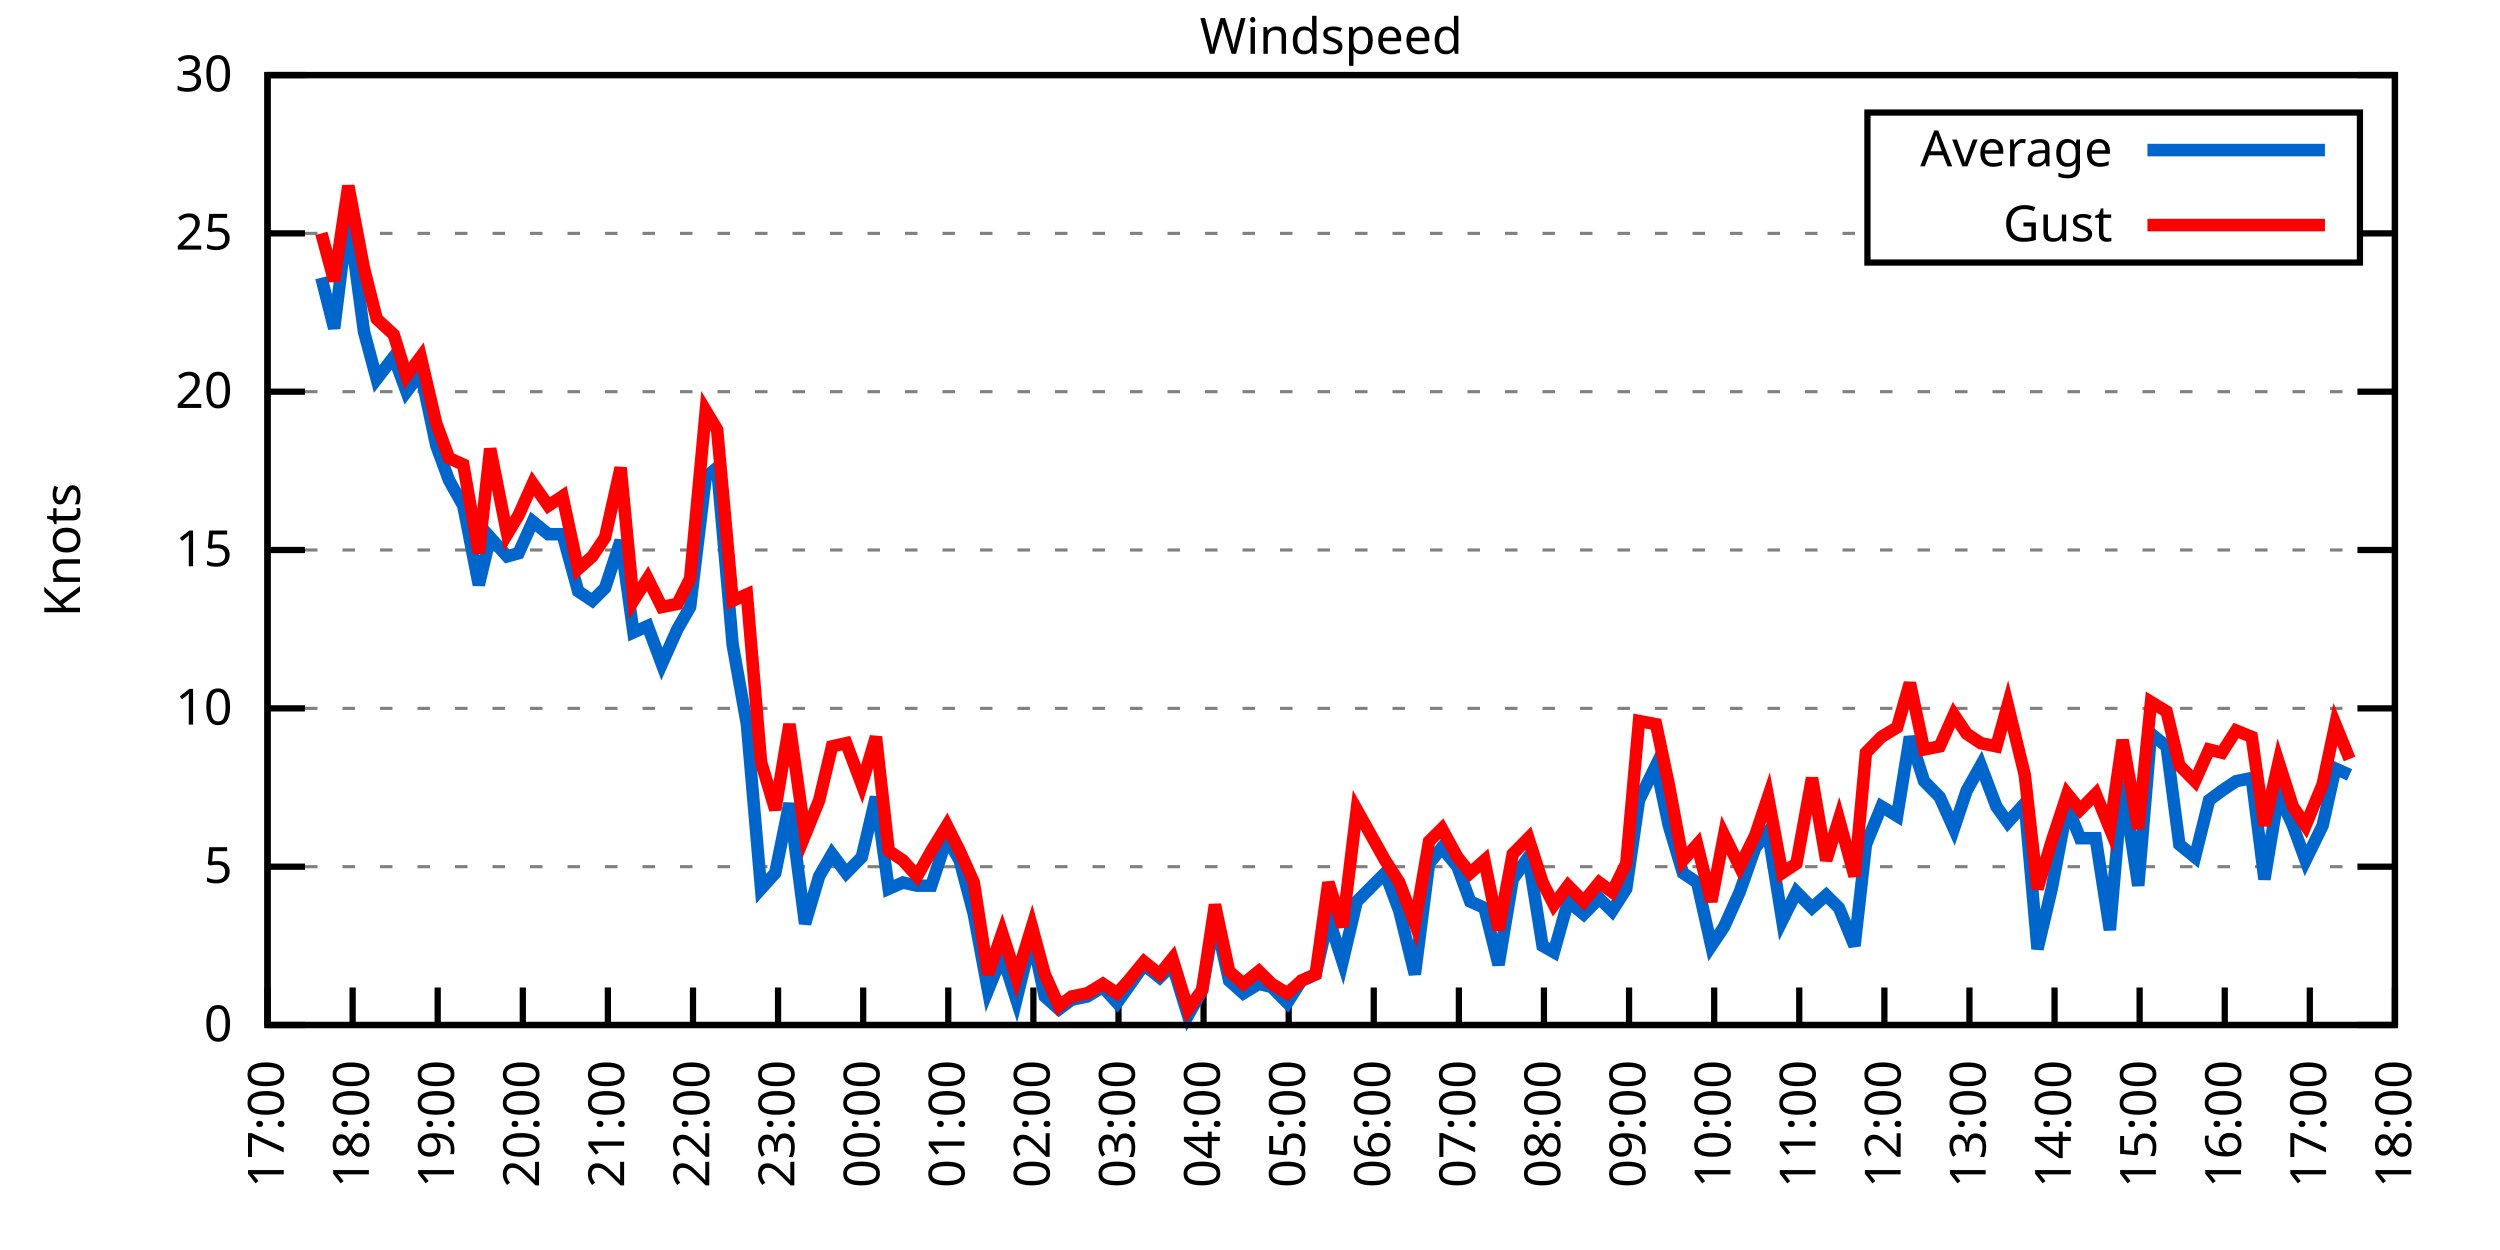
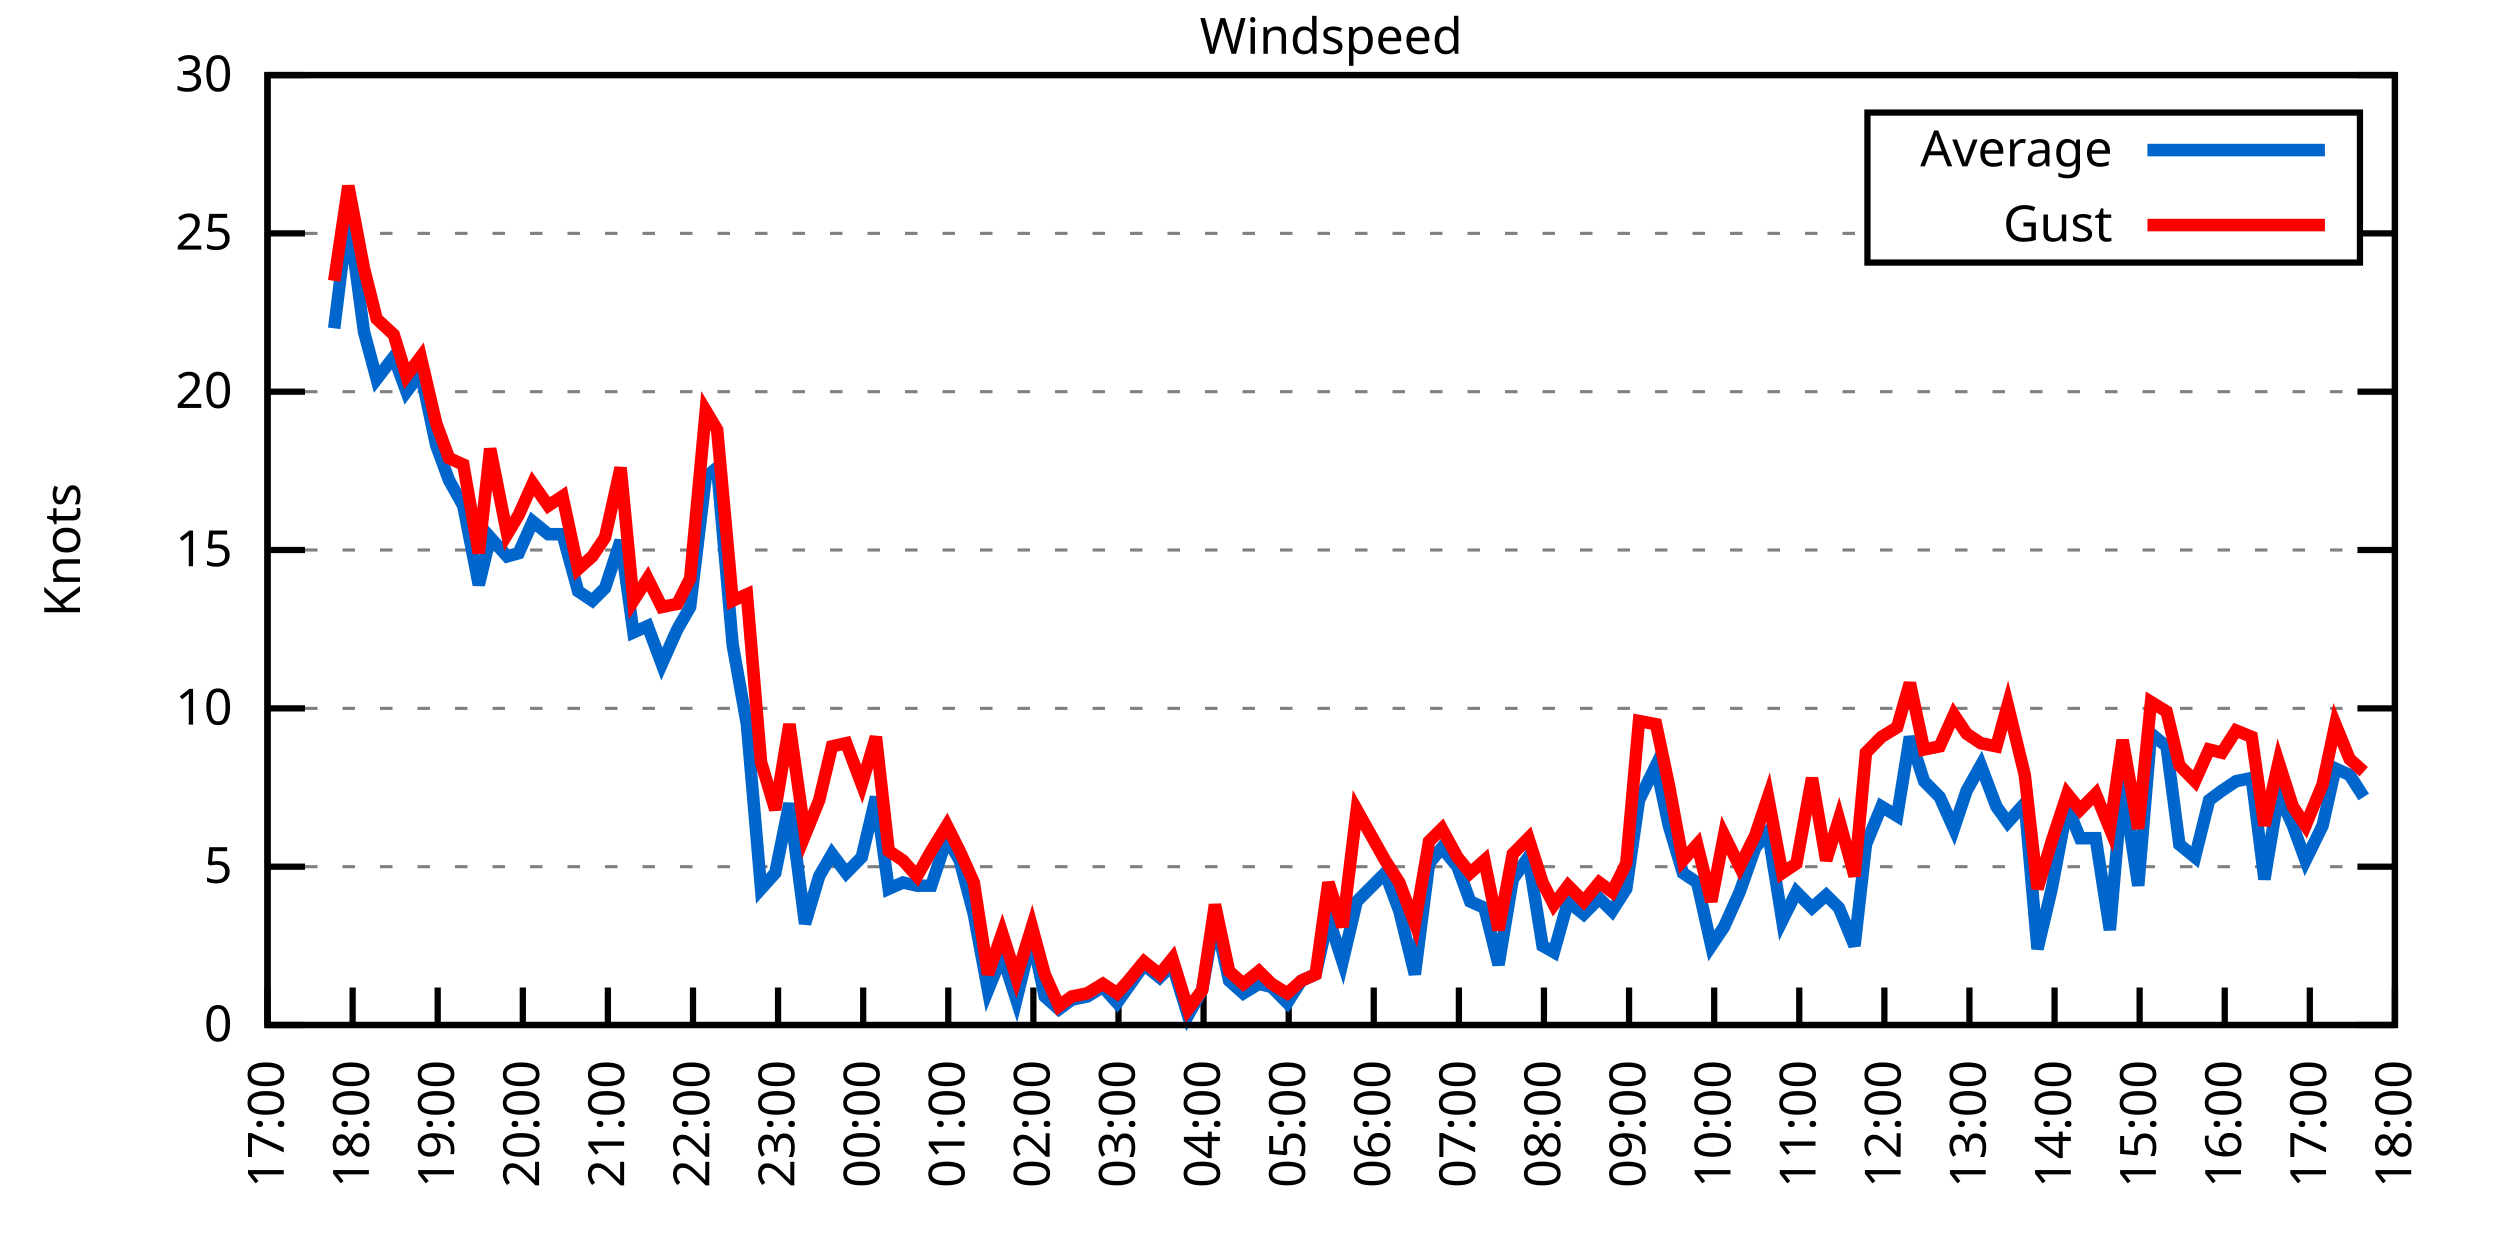
<svg xmlns="http://www.w3.org/2000/svg" xmlns:xlink="http://www.w3.org/1999/xlink" width="400" height="200" viewBox="0 0 400 200">
  <g id="gnuplot_canvas">
    <rect x="0" y="0" width="400" height="200" fill="none" />
    <defs>
      <circle id="gpDot" r="0.5" stroke-width="0.5" stroke="currentColor" />
      <path id="gpPt0" stroke-width="0.333" stroke="currentColor" d="M-1,0 h2 M0,-1 v2" />
      <path id="gpPt1" stroke-width="0.333" stroke="currentColor" d="M-1,-1 L1,1 M1,-1 L-1,1" />
      <path id="gpPt2" stroke-width="0.333" stroke="currentColor" d="M-1,0 L1,0 M0,-1 L0,1 M-1,-1 L1,1 M-1,1 L1,-1" />
      <rect id="gpPt3" stroke-width="0.333" stroke="currentColor" x="-1" y="-1" width="2" height="2" />
      <rect id="gpPt4" stroke-width="0.333" stroke="currentColor" fill="currentColor" x="-1" y="-1" width="2" height="2" />
      <circle id="gpPt5" stroke-width="0.333" stroke="currentColor" cx="0" cy="0" r="1" />
      <use xlink:href="#gpPt5" id="gpPt6" fill="currentColor" stroke="none" />
      <path id="gpPt7" stroke-width="0.333" stroke="currentColor" d="M0,-1.33 L-1.33,0.67 L1.33,0.67 z" />
      <use xlink:href="#gpPt7" id="gpPt8" fill="currentColor" stroke="none" />
      <use xlink:href="#gpPt7" id="gpPt9" stroke="currentColor" transform="rotate(180)" />
      <use xlink:href="#gpPt9" id="gpPt10" fill="currentColor" stroke="none" />
      <use xlink:href="#gpPt3" id="gpPt11" stroke="currentColor" transform="rotate(45)" />
      <use xlink:href="#gpPt11" id="gpPt12" fill="currentColor" stroke="none" />
      <path id="gpPt13" stroke-width="0.333" stroke="currentColor" d="M0,1.330 L1.265,0.411 L0.782,-1.067 L-0.782,-1.076 L-1.265,0.411 z" />
      <use xlink:href="#gpPt13" id="gpPt14" fill="currentColor" stroke="none" />
      <filter id="textbox" filterUnits="objectBoundingBox" x="0" y="0" height="1" width="1">
        <feFlood flood-color="white" flood-opacity="1" result="bgnd" />
        <feComposite in="SourceGraphic" in2="bgnd" operator="atop" />
      </filter>
      <filter id="greybox" filterUnits="objectBoundingBox" x="0" y="0" height="1" width="1">
        <feFlood flood-color="lightgrey" flood-opacity="1" result="grey" />
        <feComposite in="SourceGraphic" in2="grey" operator="atop" />
      </filter>
    </defs>
    <g fill="none" color="white" stroke="currentColor" stroke-width="1.00" stroke-linecap="butt" stroke-linejoin="miter">
</g>
    <g fill="none" color="black" stroke="currentColor" stroke-width="1.00" stroke-linecap="butt" stroke-linejoin="miter">
      <g stroke="none" shape-rendering="crispEdges">
        <polygon fill="rgb(255, 255, 255)" points="42.80,164.00 383.18,164.00 383.18,12.02 42.80,12.02 " />
      </g>
    </g>
    <g fill="none" color="black" stroke="currentColor" stroke-width="1.00" stroke-linecap="butt" stroke-linejoin="miter">
</g>
    <g fill="none" color="black" stroke="black" stroke-width="0.50" stroke-linecap="butt" stroke-linejoin="miter">
</g>
    <g fill="none" color="gray" stroke="currentColor" stroke-width="0.50" stroke-linecap="butt" stroke-linejoin="miter">
      <path stroke="gray" stroke-dasharray="2,4" class="gridline" d="M42.80,164.00 L383.19,164.00  " />
    </g>
    <g fill="none" color="gray" stroke="gray" stroke-width="1.00" stroke-linecap="butt" stroke-linejoin="miter">
</g>
    <g fill="none" color="black" stroke="currentColor" stroke-width="1.00" stroke-linecap="butt" stroke-linejoin="miter">
      <path stroke="black" d="M42.80,164.00 L48.80,164.00 M383.19,164.00 L377.19,164.00  " />
      <g transform="translate(37.20,166.60)" stroke="none" fill="black" font-family="Sans" font-size="8.00" text-anchor="end">
        <text>
          <tspan font-family="Sans"> 0</tspan>
        </text>
      </g>
    </g>
    <g fill="none" color="black" stroke="currentColor" stroke-width="1.00" stroke-linecap="butt" stroke-linejoin="miter">
</g>
    <g fill="none" color="black" stroke="black" stroke-width="0.50" stroke-linecap="butt" stroke-linejoin="miter">
</g>
    <g fill="none" color="gray" stroke="currentColor" stroke-width="0.50" stroke-linecap="butt" stroke-linejoin="miter">
      <path stroke="gray" stroke-dasharray="2,4" class="gridline" d="M42.80,138.67 L383.19,138.67  " />
    </g>
    <g fill="none" color="gray" stroke="gray" stroke-width="1.00" stroke-linecap="butt" stroke-linejoin="miter">
</g>
    <g fill="none" color="black" stroke="currentColor" stroke-width="1.00" stroke-linecap="butt" stroke-linejoin="miter">
      <path stroke="black" d="M42.80,138.67 L48.80,138.67 M383.19,138.67 L377.19,138.67  " />
      <g transform="translate(37.20,141.27)" stroke="none" fill="black" font-family="Sans" font-size="8.00" text-anchor="end">
        <text>
          <tspan font-family="Sans"> 5</tspan>
        </text>
      </g>
    </g>
    <g fill="none" color="black" stroke="currentColor" stroke-width="1.00" stroke-linecap="butt" stroke-linejoin="miter">
</g>
    <g fill="none" color="black" stroke="black" stroke-width="0.50" stroke-linecap="butt" stroke-linejoin="miter">
</g>
    <g fill="none" color="gray" stroke="currentColor" stroke-width="0.50" stroke-linecap="butt" stroke-linejoin="miter">
      <path stroke="gray" stroke-dasharray="2,4" class="gridline" d="M42.80,113.34 L383.19,113.34  " />
    </g>
    <g fill="none" color="gray" stroke="gray" stroke-width="1.00" stroke-linecap="butt" stroke-linejoin="miter">
</g>
    <g fill="none" color="black" stroke="currentColor" stroke-width="1.00" stroke-linecap="butt" stroke-linejoin="miter">
      <path stroke="black" d="M42.80,113.34 L48.80,113.34 M383.19,113.34 L377.19,113.34  " />
      <g transform="translate(37.20,115.94)" stroke="none" fill="black" font-family="Sans" font-size="8.00" text-anchor="end">
        <text>
          <tspan font-family="Sans"> 10</tspan>
        </text>
      </g>
    </g>
    <g fill="none" color="black" stroke="currentColor" stroke-width="1.00" stroke-linecap="butt" stroke-linejoin="miter">
</g>
    <g fill="none" color="black" stroke="black" stroke-width="0.50" stroke-linecap="butt" stroke-linejoin="miter">
</g>
    <g fill="none" color="gray" stroke="currentColor" stroke-width="0.50" stroke-linecap="butt" stroke-linejoin="miter">
      <path stroke="gray" stroke-dasharray="2,4" class="gridline" d="M42.80,88.00 L383.19,88.00  " />
    </g>
    <g fill="none" color="gray" stroke="gray" stroke-width="1.00" stroke-linecap="butt" stroke-linejoin="miter">
</g>
    <g fill="none" color="black" stroke="currentColor" stroke-width="1.00" stroke-linecap="butt" stroke-linejoin="miter">
      <path stroke="black" d="M42.80,88.00 L48.80,88.00 M383.19,88.00 L377.19,88.00  " />
      <g transform="translate(37.20,90.60)" stroke="none" fill="black" font-family="Sans" font-size="8.00" text-anchor="end">
        <text>
          <tspan font-family="Sans"> 15</tspan>
        </text>
      </g>
    </g>
    <g fill="none" color="black" stroke="currentColor" stroke-width="1.00" stroke-linecap="butt" stroke-linejoin="miter">
</g>
    <g fill="none" color="black" stroke="black" stroke-width="0.50" stroke-linecap="butt" stroke-linejoin="miter">
</g>
    <g fill="none" color="gray" stroke="currentColor" stroke-width="0.50" stroke-linecap="butt" stroke-linejoin="miter">
      <path stroke="gray" stroke-dasharray="2,4" class="gridline" d="M42.80,62.67 L383.19,62.67  " />
    </g>
    <g fill="none" color="gray" stroke="gray" stroke-width="1.00" stroke-linecap="butt" stroke-linejoin="miter">
</g>
    <g fill="none" color="black" stroke="currentColor" stroke-width="1.00" stroke-linecap="butt" stroke-linejoin="miter">
      <path stroke="black" d="M42.80,62.67 L48.80,62.67 M383.19,62.67 L377.19,62.67  " />
      <g transform="translate(37.20,65.27)" stroke="none" fill="black" font-family="Sans" font-size="8.00" text-anchor="end">
        <text>
          <tspan font-family="Sans"> 20</tspan>
        </text>
      </g>
    </g>
    <g fill="none" color="black" stroke="currentColor" stroke-width="1.00" stroke-linecap="butt" stroke-linejoin="miter">
</g>
    <g fill="none" color="black" stroke="black" stroke-width="0.50" stroke-linecap="butt" stroke-linejoin="miter">
</g>
    <g fill="none" color="gray" stroke="currentColor" stroke-width="0.50" stroke-linecap="butt" stroke-linejoin="miter">
      <path stroke="gray" stroke-dasharray="2,4" class="gridline" d="M42.80,37.34 L298.79,37.34 M377.59,37.34 L383.19,37.34  " />
    </g>
    <g fill="none" color="gray" stroke="gray" stroke-width="1.00" stroke-linecap="butt" stroke-linejoin="miter">
</g>
    <g fill="none" color="black" stroke="currentColor" stroke-width="1.00" stroke-linecap="butt" stroke-linejoin="miter">
      <path stroke="black" d="M42.80,37.34 L48.80,37.34 M383.19,37.34 L377.19,37.34  " />
      <g transform="translate(37.20,39.94)" stroke="none" fill="black" font-family="Sans" font-size="8.00" text-anchor="end">
        <text>
          <tspan font-family="Sans"> 25</tspan>
        </text>
      </g>
    </g>
    <g fill="none" color="black" stroke="currentColor" stroke-width="1.00" stroke-linecap="butt" stroke-linejoin="miter">
</g>
    <g fill="none" color="black" stroke="black" stroke-width="0.50" stroke-linecap="butt" stroke-linejoin="miter">
</g>
    <g fill="none" color="gray" stroke="currentColor" stroke-width="0.50" stroke-linecap="butt" stroke-linejoin="miter">
      <path stroke="gray" stroke-dasharray="2,4" class="gridline" d="M42.80,12.01 L383.19,12.01  " />
    </g>
    <g fill="none" color="gray" stroke="gray" stroke-width="1.00" stroke-linecap="butt" stroke-linejoin="miter">
</g>
    <g fill="none" color="black" stroke="currentColor" stroke-width="1.00" stroke-linecap="butt" stroke-linejoin="miter">
      <path stroke="black" d="M42.80,12.01 L48.80,12.01 M383.19,12.01 L377.19,12.01  " />
      <g transform="translate(37.20,14.61)" stroke="none" fill="black" font-family="Sans" font-size="8.00" text-anchor="end">
        <text>
          <tspan font-family="Sans"> 30</tspan>
        </text>
      </g>
    </g>
    <g fill="none" color="black" stroke="currentColor" stroke-width="1.00" stroke-linecap="butt" stroke-linejoin="miter">
      <path stroke="black" d="M42.80,164.00 L42.80,158.00  " />
      <g transform="translate(45.40,169.60) rotate(270.00)" stroke="none" fill="black" font-family="Sans" font-size="8.00" text-anchor="end">
        <text>
          <tspan font-family="Sans">17:00</tspan>
        </text>
      </g>
    </g>
    <g fill="none" color="black" stroke="currentColor" stroke-width="1.00" stroke-linecap="butt" stroke-linejoin="miter">
      <path stroke="black" d="M56.42,164.00 L56.42,158.00  " />
      <g transform="translate(59.02,169.60) rotate(270.00)" stroke="none" fill="black" font-family="Sans" font-size="8.00" text-anchor="end">
        <text>
          <tspan font-family="Sans">18:00</tspan>
        </text>
      </g>
    </g>
    <g fill="none" color="black" stroke="currentColor" stroke-width="1.00" stroke-linecap="butt" stroke-linejoin="miter">
      <path stroke="black" d="M70.03,164.00 L70.03,158.00  " />
      <g transform="translate(72.63,169.60) rotate(270.00)" stroke="none" fill="black" font-family="Sans" font-size="8.00" text-anchor="end">
        <text>
          <tspan font-family="Sans">19:00</tspan>
        </text>
      </g>
    </g>
    <g fill="none" color="black" stroke="currentColor" stroke-width="1.00" stroke-linecap="butt" stroke-linejoin="miter">
      <path stroke="black" d="M83.65,164.00 L83.65,158.00  " />
      <g transform="translate(86.25,169.60) rotate(270.00)" stroke="none" fill="black" font-family="Sans" font-size="8.00" text-anchor="end">
        <text>
          <tspan font-family="Sans">20:00</tspan>
        </text>
      </g>
    </g>
    <g fill="none" color="black" stroke="currentColor" stroke-width="1.00" stroke-linecap="butt" stroke-linejoin="miter">
      <path stroke="black" d="M97.26,164.00 L97.26,158.00  " />
      <g transform="translate(99.86,169.60) rotate(270.00)" stroke="none" fill="black" font-family="Sans" font-size="8.00" text-anchor="end">
        <text>
          <tspan font-family="Sans">21:00</tspan>
        </text>
      </g>
    </g>
    <g fill="none" color="black" stroke="currentColor" stroke-width="1.00" stroke-linecap="butt" stroke-linejoin="miter">
      <path stroke="black" d="M110.88,164.00 L110.88,158.00  " />
      <g transform="translate(113.48,169.60) rotate(270.00)" stroke="none" fill="black" font-family="Sans" font-size="8.00" text-anchor="end">
        <text>
          <tspan font-family="Sans">22:00</tspan>
        </text>
      </g>
    </g>
    <g fill="none" color="black" stroke="currentColor" stroke-width="1.00" stroke-linecap="butt" stroke-linejoin="miter">
      <path stroke="black" d="M124.49,164.00 L124.49,158.00  " />
      <g transform="translate(127.09,169.60) rotate(270.00)" stroke="none" fill="black" font-family="Sans" font-size="8.00" text-anchor="end">
        <text>
          <tspan font-family="Sans">23:00</tspan>
        </text>
      </g>
    </g>
    <g fill="none" color="black" stroke="currentColor" stroke-width="1.00" stroke-linecap="butt" stroke-linejoin="miter">
      <path stroke="black" d="M138.11,164.00 L138.11,158.00  " />
      <g transform="translate(140.71,169.60) rotate(270.00)" stroke="none" fill="black" font-family="Sans" font-size="8.00" text-anchor="end">
        <text>
          <tspan font-family="Sans">00:00</tspan>
        </text>
      </g>
    </g>
    <g fill="none" color="black" stroke="currentColor" stroke-width="1.00" stroke-linecap="butt" stroke-linejoin="miter">
      <path stroke="black" d="M151.72,164.00 L151.72,158.00  " />
      <g transform="translate(154.32,169.60) rotate(270.00)" stroke="none" fill="black" font-family="Sans" font-size="8.00" text-anchor="end">
        <text>
          <tspan font-family="Sans">01:00</tspan>
        </text>
      </g>
    </g>
    <g fill="none" color="black" stroke="currentColor" stroke-width="1.00" stroke-linecap="butt" stroke-linejoin="miter">
      <path stroke="black" d="M165.34,164.00 L165.34,158.00  " />
      <g transform="translate(167.94,169.60) rotate(270.00)" stroke="none" fill="black" font-family="Sans" font-size="8.00" text-anchor="end">
        <text>
          <tspan font-family="Sans">02:00</tspan>
        </text>
      </g>
    </g>
    <g fill="none" color="black" stroke="currentColor" stroke-width="1.00" stroke-linecap="butt" stroke-linejoin="miter">
      <path stroke="black" d="M178.96,164.00 L178.96,158.00  " />
      <g transform="translate(181.56,169.60) rotate(270.00)" stroke="none" fill="black" font-family="Sans" font-size="8.00" text-anchor="end">
        <text>
          <tspan font-family="Sans">03:00</tspan>
        </text>
      </g>
    </g>
    <g fill="none" color="black" stroke="currentColor" stroke-width="1.00" stroke-linecap="butt" stroke-linejoin="miter">
      <path stroke="black" d="M192.57,164.00 L192.57,158.00  " />
      <g transform="translate(195.17,169.60) rotate(270.00)" stroke="none" fill="black" font-family="Sans" font-size="8.00" text-anchor="end">
        <text>
          <tspan font-family="Sans">04:00</tspan>
        </text>
      </g>
    </g>
    <g fill="none" color="black" stroke="currentColor" stroke-width="1.00" stroke-linecap="butt" stroke-linejoin="miter">
      <path stroke="black" d="M206.19,164.00 L206.19,158.00  " />
      <g transform="translate(208.79,169.60) rotate(270.00)" stroke="none" fill="black" font-family="Sans" font-size="8.00" text-anchor="end">
        <text>
          <tspan font-family="Sans">05:00</tspan>
        </text>
      </g>
    </g>
    <g fill="none" color="black" stroke="currentColor" stroke-width="1.00" stroke-linecap="butt" stroke-linejoin="miter">
      <path stroke="black" d="M219.80,164.00 L219.80,158.00  " />
      <g transform="translate(222.40,169.60) rotate(270.00)" stroke="none" fill="black" font-family="Sans" font-size="8.00" text-anchor="end">
        <text>
          <tspan font-family="Sans">06:00</tspan>
        </text>
      </g>
    </g>
    <g fill="none" color="black" stroke="currentColor" stroke-width="1.00" stroke-linecap="butt" stroke-linejoin="miter">
      <path stroke="black" d="M233.42,164.00 L233.42,158.00  " />
      <g transform="translate(236.02,169.60) rotate(270.00)" stroke="none" fill="black" font-family="Sans" font-size="8.00" text-anchor="end">
        <text>
          <tspan font-family="Sans">07:00</tspan>
        </text>
      </g>
    </g>
    <g fill="none" color="black" stroke="currentColor" stroke-width="1.00" stroke-linecap="butt" stroke-linejoin="miter">
      <path stroke="black" d="M247.03,164.00 L247.03,158.00  " />
      <g transform="translate(249.63,169.60) rotate(270.00)" stroke="none" fill="black" font-family="Sans" font-size="8.00" text-anchor="end">
        <text>
          <tspan font-family="Sans">08:00</tspan>
        </text>
      </g>
    </g>
    <g fill="none" color="black" stroke="currentColor" stroke-width="1.00" stroke-linecap="butt" stroke-linejoin="miter">
      <path stroke="black" d="M260.65,164.00 L260.65,158.00  " />
      <g transform="translate(263.25,169.60) rotate(270.00)" stroke="none" fill="black" font-family="Sans" font-size="8.00" text-anchor="end">
        <text>
          <tspan font-family="Sans">09:00</tspan>
        </text>
      </g>
    </g>
    <g fill="none" color="black" stroke="currentColor" stroke-width="1.00" stroke-linecap="butt" stroke-linejoin="miter">
      <path stroke="black" d="M274.27,164.00 L274.27,158.00  " />
      <g transform="translate(276.87,169.60) rotate(270.00)" stroke="none" fill="black" font-family="Sans" font-size="8.00" text-anchor="end">
        <text>
          <tspan font-family="Sans">10:00</tspan>
        </text>
      </g>
    </g>
    <g fill="none" color="black" stroke="currentColor" stroke-width="1.00" stroke-linecap="butt" stroke-linejoin="miter">
      <path stroke="black" d="M287.88,164.00 L287.88,158.00  " />
      <g transform="translate(290.48,169.60) rotate(270.00)" stroke="none" fill="black" font-family="Sans" font-size="8.00" text-anchor="end">
        <text>
          <tspan font-family="Sans">11:00</tspan>
        </text>
      </g>
    </g>
    <g fill="none" color="black" stroke="currentColor" stroke-width="1.00" stroke-linecap="butt" stroke-linejoin="miter">
      <path stroke="black" d="M301.50,164.00 L301.50,158.00  " />
      <g transform="translate(304.10,169.60) rotate(270.00)" stroke="none" fill="black" font-family="Sans" font-size="8.00" text-anchor="end">
        <text>
          <tspan font-family="Sans">12:00</tspan>
        </text>
      </g>
    </g>
    <g fill="none" color="black" stroke="currentColor" stroke-width="1.00" stroke-linecap="butt" stroke-linejoin="miter">
      <path stroke="black" d="M315.11,164.00 L315.11,158.00  " />
      <g transform="translate(317.71,169.60) rotate(270.00)" stroke="none" fill="black" font-family="Sans" font-size="8.00" text-anchor="end">
        <text>
          <tspan font-family="Sans">13:00</tspan>
        </text>
      </g>
    </g>
    <g fill="none" color="black" stroke="currentColor" stroke-width="1.00" stroke-linecap="butt" stroke-linejoin="miter">
      <path stroke="black" d="M328.73,164.00 L328.73,158.00  " />
      <g transform="translate(331.33,169.60) rotate(270.00)" stroke="none" fill="black" font-family="Sans" font-size="8.00" text-anchor="end">
        <text>
          <tspan font-family="Sans">14:00</tspan>
        </text>
      </g>
    </g>
    <g fill="none" color="black" stroke="currentColor" stroke-width="1.00" stroke-linecap="butt" stroke-linejoin="miter">
      <path stroke="black" d="M342.34,164.00 L342.34,158.00  " />
      <g transform="translate(344.94,169.60) rotate(270.00)" stroke="none" fill="black" font-family="Sans" font-size="8.00" text-anchor="end">
        <text>
          <tspan font-family="Sans">15:00</tspan>
        </text>
      </g>
    </g>
    <g fill="none" color="black" stroke="currentColor" stroke-width="1.00" stroke-linecap="butt" stroke-linejoin="miter">
      <path stroke="black" d="M355.96,164.00 L355.96,158.00  " />
      <g transform="translate(358.56,169.60) rotate(270.00)" stroke="none" fill="black" font-family="Sans" font-size="8.00" text-anchor="end">
        <text>
          <tspan font-family="Sans">16:00</tspan>
        </text>
      </g>
    </g>
    <g fill="none" color="black" stroke="currentColor" stroke-width="1.00" stroke-linecap="butt" stroke-linejoin="miter">
      <path stroke="black" d="M369.57,164.00 L369.57,158.00  " />
      <g transform="translate(372.17,169.60) rotate(270.00)" stroke="none" fill="black" font-family="Sans" font-size="8.00" text-anchor="end">
        <text>
          <tspan font-family="Sans">17:00</tspan>
        </text>
      </g>
    </g>
    <g fill="none" color="black" stroke="currentColor" stroke-width="1.00" stroke-linecap="butt" stroke-linejoin="miter">
      <path stroke="black" d="M383.19,164.00 L383.19,158.00  " />
      <g transform="translate(385.79,169.60) rotate(270.00)" stroke="none" fill="black" font-family="Sans" font-size="8.00" text-anchor="end">
        <text>
          <tspan font-family="Sans">18:00</tspan>
        </text>
      </g>
    </g>
    <g fill="none" color="black" stroke="currentColor" stroke-width="1.00" stroke-linecap="butt" stroke-linejoin="miter">
</g>
    <g fill="none" color="black" stroke="currentColor" stroke-width="1.00" stroke-linecap="butt" stroke-linejoin="miter">
      <path stroke="black" d="M42.80,12.01 L42.80,164.00 L383.19,164.00 L383.19,12.01 L42.80,12.01 Z  " />
    </g>
    <g fill="none" color="black" stroke="currentColor" stroke-width="1.00" stroke-linecap="butt" stroke-linejoin="miter">
</g>
    <g fill="none" color="black" stroke="currentColor" stroke-width="1.00" stroke-linecap="butt" stroke-linejoin="miter">
      <path stroke="black" d="M298.79,42.01 L298.79,18.01 L377.59,18.01 L377.59,42.01 L298.79,42.01 Z  " />
    </g>
    <g id="Windspeed_plot_1">
      <g fill="none" color="white" stroke="black" stroke-width="2.00" stroke-linecap="butt" stroke-linejoin="miter">
</g>
      <g fill="none" color="black" stroke="currentColor" stroke-width="2.00" stroke-linecap="butt" stroke-linejoin="miter">
        <g transform="translate(337.99,26.61)" stroke="none" fill="black" font-family="Sans" font-size="8.00" text-anchor="end">
          <text>
            <tspan font-family="Sans">Average</tspan>
          </text>
        </g>
      </g>
      <g fill="none" color="black" stroke="currentColor" stroke-width="2.00" stroke-linecap="butt" stroke-linejoin="miter">
-         <path stroke="rgb(  0, 102, 204)" d="M343.59,24.01 L371.99,24.01 M51.42,44.43 L53.47,52.54 L55.73,34.30 L58.23,53.05 L60.27,60.65 L63.00,57.10   L65.04,62.67 L67.31,59.63 L69.80,71.29 L71.85,76.86 L74.12,80.91 L76.61,93.58 L78.43,85.98 L81.15,89.02   L82.97,88.51 L85.24,83.45 L87.73,85.47 L90.00,85.47 L92.50,94.59 L94.77,96.11 L96.81,94.08 L99.30,86.49   L101.35,101.18 L103.62,100.16 L105.89,106.24 L108.38,100.67 L110.42,97.12 L112.92,76.35 L114.74,74.83 L117.23,103.20   L119.50,115.87 L121.77,142.21 L124.04,139.68 L126.31,128.54 L128.81,147.79 L131.07,140.19 L133.12,136.64 L135.39,139.68   L137.88,137.15 L140.15,127.52 L142.19,142.21 L144.46,141.20 L146.73,141.71 L149.00,141.71 L151.50,134.11 L153.54,137.66   L155.81,146.27 L158.08,158.43 L160.35,152.85 L162.62,159.95 L165.11,149.81 L167.16,159.44 L169.43,161.47 L171.47,159.95   L173.96,159.44 L176.46,157.92 L178.73,160.45 L180.54,157.92 L183.04,154.37 L185.54,156.40 L187.58,154.37 L190.08,162.48   L192.34,158.43 L194.39,146.77 L196.66,156.91 L198.93,158.93 L201.42,157.41 L203.46,157.92 L205.96,160.45 L208.23,156.91   L210.50,155.89 L212.54,146.77 L214.81,153.87 L217.08,144.24 L221.62,139.68 L223.89,145.76 L226.38,155.89 L228.65,138.16   L230.70,135.63 L233.19,138.67 L235.23,144.24 L237.50,145.25 L239.77,154.37 L242.04,140.69 L244.54,137.15 L246.81,151.33   L248.62,152.35 L250.89,144.24 L253.39,146.27 L255.88,143.73 L257.93,145.76 L260.20,142.21 L262.24,128.03 L264.96,122.46   L267.00,132.08 L269.27,139.68 L271.54,141.20 L273.81,151.33 L275.85,148.29 L278.35,142.72 L280.85,135.63 L282.89,133.10   L285.16,147.28 L287.43,142.72 L289.92,145.25 L292.19,143.23 L294.23,145.25 L296.73,151.33 L298.55,135.12 L301.04,129.04   L303.54,130.56 L305.58,117.90 L307.85,124.99 L310.35,127.52 L312.62,132.59 L314.66,126.51 L316.93,122.46 L319.42,129.04   L321.24,131.58 L323.96,128.54 L326.00,151.84 L328.27,142.21 L330.77,129.04 L332.81,134.11 L335.31,134.11 L337.58,148.80   L339.62,124.99 L342.12,141.71 L344.16,117.39 L346.65,119.42 L348.70,135.12 L351.19,137.15 L353.46,128.03 L355.50,126.51   L357.77,124.99 L360.27,124.48 L362.31,140.69 L364.58,127.02 L366.85,132.08 L368.89,137.66 L371.62,132.08 L373.66,122.96   L375.93,123.98  " />
+         <path stroke="rgb(  0, 102, 204)" d="M343.59,24.01 L371.99,24.01 M53.47,52.54 L55.73,34.30 L58.23,53.05 L60.27,60.65 L63.00,57.10 L65.04,62.67   L67.31,59.63 L69.80,71.29 L71.85,76.86 L74.12,80.91 L76.61,93.58 L78.43,85.98 L81.15,89.02 L82.97,88.51   L85.24,83.45 L87.73,85.47 L90.00,85.47 L92.50,94.59 L94.77,96.11 L96.81,94.08 L99.30,86.49 L101.35,101.18   L103.62,100.16 L105.89,106.24 L108.38,100.67 L110.42,97.12 L112.92,76.35 L114.74,74.83 L117.23,103.20 L119.50,115.87   L121.77,142.21 L124.04,139.68 L126.31,128.54 L128.81,147.79 L131.07,140.19 L133.12,136.64 L135.39,139.68 L137.88,137.15   L140.15,127.52 L142.19,142.21 L144.46,141.20 L146.73,141.71 L149.00,141.71 L151.50,134.11 L153.54,137.66 L155.81,146.27   L158.08,158.43 L160.35,152.85 L162.62,159.95 L165.11,149.81 L167.16,159.44 L169.43,161.47 L171.47,159.95 L173.96,159.44   L176.46,157.92 L178.73,160.45 L180.54,157.92 L183.04,154.37 L185.54,156.40 L187.58,154.37 L190.08,162.48 L192.34,158.43   L194.39,146.77 L196.66,156.91 L198.93,158.93 L201.42,157.41 L203.46,157.92 L205.96,160.45 L208.23,156.91 L210.50,155.89   L212.54,146.77 L214.81,153.87 L217.08,144.24 L221.62,139.68 L223.89,145.76 L226.38,155.89 L228.65,138.16 L230.70,135.63   L233.19,138.67 L235.23,144.24 L237.50,145.25 L239.77,154.37 L242.04,140.69 L244.54,137.15 L246.81,151.33 L248.62,152.35   L250.89,144.24 L253.39,146.27 L255.88,143.73 L257.93,145.76 L260.20,142.21 L262.24,128.03 L264.96,122.46 L267.00,132.08   L269.27,139.68 L271.54,141.20 L273.81,151.33 L275.85,148.29 L278.35,142.72 L280.85,135.63 L282.89,133.10 L285.16,147.28   L287.43,142.72 L289.92,145.25 L292.19,143.23 L294.23,145.25 L296.73,151.33 L298.55,135.12 L301.04,129.04 L303.54,130.56   L305.58,117.90 L307.85,124.99 L310.35,127.52 L312.62,132.59 L314.66,126.51 L316.93,122.46 L319.42,129.04 L321.24,131.58   L323.96,128.54 L326.00,151.84 L328.27,142.21 L330.77,129.04 L332.81,134.11 L335.31,134.11 L337.58,148.80 L339.62,124.99   L342.12,141.71 L344.16,117.39 L346.65,119.42 L348.70,135.12 L351.19,137.15 L353.46,128.03 L355.50,126.51 L357.77,124.99   L360.27,124.48 L362.31,140.69 L364.58,127.02 L366.85,132.08 L368.89,137.66 L371.62,132.08 L373.66,122.96 L375.93,123.98   L378.20,127.52  " />
      </g>
    </g>
    <g id="Windspeed_plot_2">
      <g fill="none" color="black" stroke="currentColor" stroke-width="2.00" stroke-linecap="butt" stroke-linejoin="miter">
        <g transform="translate(337.99,38.61)" stroke="none" fill="black" font-family="Sans" font-size="8.00" text-anchor="end">
          <text>
            <tspan font-family="Sans">Gust</tspan>
          </text>
        </g>
      </g>
      <g fill="none" color="black" stroke="currentColor" stroke-width="2.00" stroke-linecap="butt" stroke-linejoin="miter">
-         <path stroke="rgb(255,   0,   0)" d="M343.59,36.01 L371.99,36.01 M51.42,37.34 L53.47,44.94 L55.73,29.74 L58.23,42.91 L60.27,51.02 L63.00,53.55   L65.04,60.14 L67.31,57.10 L69.80,67.74 L71.85,73.31 L74.12,74.33 L76.61,88.51 L78.43,71.79 L81.15,85.47   L82.97,82.43 L85.24,77.37 L87.73,80.91 L90.00,79.39 L92.50,91.04 L94.77,89.02 L96.81,85.98 L99.30,74.83   L101.35,96.11 L103.62,92.56 L105.89,97.12 L108.38,96.62 L110.42,92.56 L112.92,65.71 L114.74,68.75 L117.23,96.11   L119.50,95.10 L121.77,121.95 L124.04,129.55 L126.31,115.87 L128.81,133.60 L131.07,128.03 L133.12,119.42 L135.39,118.91   L137.88,125.50 L140.15,117.90 L142.19,136.14 L144.46,137.66 L146.73,140.19 L149.00,136.14 L151.50,132.08 L153.54,136.14   L155.81,141.20 L158.08,155.89 L160.35,149.31 L162.62,156.40 L165.11,148.29 L167.16,155.89 L169.43,160.96 L171.47,159.44   L173.96,158.93 L176.46,157.41 L178.73,158.93 L180.54,156.91 L183.04,153.87 L185.54,155.89 L187.58,153.36 L190.08,161.47   L192.34,158.43 L194.39,144.75 L196.66,155.39 L198.93,157.41 L201.42,155.39 L203.46,157.41 L205.96,158.93 L208.23,156.91   L210.50,155.89 L212.54,141.20 L214.81,148.29 L217.08,129.55 L221.62,137.66 L223.89,141.20 L226.38,147.79 L228.65,134.62   L230.70,132.59 L233.19,137.15 L235.23,139.68 L237.50,137.66 L239.77,148.80 L242.04,136.64 L244.54,134.11 L246.81,141.20   L248.62,144.75 L250.89,141.71 L253.39,144.24 L255.88,141.20 L257.93,142.72 L260.20,138.16 L262.24,115.36 L264.96,115.87   L267.00,125.50 L269.27,137.66 L271.54,135.12 L273.81,144.24 L275.85,133.60 L278.35,138.67 L280.85,133.60 L282.89,127.52   L285.16,139.68 L287.43,138.16 L289.92,124.48 L292.19,137.66 L294.23,131.07 L296.73,140.19 L298.55,120.43 L301.04,117.90   L303.54,116.38 L305.58,109.28 L307.85,119.92 L310.35,119.42 L312.62,114.35 L314.66,117.39 L316.93,118.91 L319.42,119.42   L321.24,112.83 L323.96,123.98 L326.00,142.21 L328.27,134.62 L330.77,127.02 L332.81,129.55 L335.31,127.02 L337.58,132.59   L339.62,118.40 L342.12,132.59 L344.16,112.32 L346.65,113.84 L348.70,122.46 L351.19,124.99 L353.46,119.92 L355.50,120.43   L357.77,116.88 L360.27,117.90 L362.31,132.08 L364.58,121.95 L366.85,129.04 L368.89,132.08 L371.62,125.50 L373.66,115.87   L375.93,121.44  " />
+         <path stroke="rgb(255,   0,   0)" d="M343.59,36.01 L371.99,36.01 M53.47,44.94 L55.73,29.74 L58.23,42.91 L60.27,51.02 L63.00,53.55 L65.04,60.14   L67.31,57.10 L69.80,67.74 L71.85,73.31 L74.12,74.33 L76.61,88.51 L78.43,71.79 L81.15,85.47 L82.97,82.43   L85.24,77.37 L87.73,80.91 L90.00,79.39 L92.50,91.04 L94.77,89.02 L96.81,85.98 L99.30,74.83 L101.35,96.11   L103.62,92.56 L105.89,97.12 L108.38,96.62 L110.42,92.56 L112.92,65.71 L114.74,68.75 L117.23,96.11 L119.50,95.10   L121.77,121.95 L124.04,129.55 L126.31,115.87 L128.81,133.60 L131.07,128.03 L133.12,119.42 L135.39,118.91 L137.88,125.50   L140.15,117.90 L142.19,136.14 L144.46,137.66 L146.73,140.19 L149.00,136.14 L151.50,132.08 L153.54,136.14 L155.81,141.20   L158.08,155.89 L160.35,149.31 L162.62,156.40 L165.11,148.29 L167.16,155.89 L169.43,160.96 L171.47,159.44 L173.96,158.93   L176.46,157.41 L178.73,158.93 L180.54,156.91 L183.04,153.87 L185.54,155.89 L187.58,153.36 L190.08,161.47 L192.34,158.43   L194.39,144.75 L196.66,155.39 L198.93,157.41 L201.42,155.39 L203.46,157.41 L205.96,158.93 L208.23,156.91 L210.50,155.89   L212.54,141.20 L214.81,148.29 L217.08,129.55 L221.62,137.66 L223.89,141.20 L226.38,147.79 L228.65,134.62 L230.70,132.59   L233.19,137.15 L235.23,139.68 L237.50,137.66 L239.77,148.80 L242.04,136.64 L244.54,134.11 L246.81,141.20 L248.62,144.75   L250.89,141.71 L253.39,144.24 L255.88,141.20 L257.93,142.72 L260.20,138.16 L262.24,115.36 L264.96,115.87 L267.00,125.50   L269.27,137.66 L271.54,135.12 L273.81,144.24 L275.85,133.60 L278.35,138.67 L280.85,133.60 L282.89,127.52 L285.16,139.68   L287.43,138.16 L289.92,124.48 L292.19,137.66 L294.23,131.07 L296.73,140.19 L298.55,120.43 L301.04,117.90 L303.54,116.38   L305.58,109.28 L307.85,119.92 L310.35,119.42 L312.62,114.35 L314.66,117.39 L316.93,118.91 L319.42,119.42 L321.24,112.83   L323.96,123.98 L326.00,142.21 L328.27,134.62 L330.77,127.02 L332.81,129.55 L335.31,127.02 L337.58,132.59 L339.62,118.40   L342.12,132.59 L344.16,112.32 L346.65,113.84 L348.70,122.46 L351.19,124.99 L353.46,119.92 L355.50,120.43 L357.77,116.88   L360.27,117.90 L362.31,132.08 L364.58,121.95 L366.85,129.04 L368.89,132.08 L371.62,125.50 L373.66,115.87 L375.93,121.44   L378.20,123.47  " />
      </g>
    </g>
    <g fill="none" color="black" stroke="currentColor" stroke-width="2.00" stroke-linecap="butt" stroke-linejoin="miter">
</g>
    <g fill="none" color="black" stroke="black" stroke-width="1.00" stroke-linecap="butt" stroke-linejoin="miter">
</g>
    <g fill="none" color="black" stroke="currentColor" stroke-width="1.00" stroke-linecap="butt" stroke-linejoin="miter">
      <path stroke="black" d="M42.80,12.01 L42.80,164.00 L383.19,164.00 L383.19,12.01 L42.80,12.01 Z  " />
      <g transform="translate(12.80,88.01) rotate(270.00)" stroke="none" fill="black" font-family="Sans" font-size="8.00" text-anchor="middle">
        <text>
          <tspan font-family="Sans">Knots</tspan>
        </text>
      </g>
    </g>
    <g fill="none" color="black" stroke="currentColor" stroke-width="1.00" stroke-linecap="butt" stroke-linejoin="miter">
</g>
    <g fill="none" color="black" stroke="currentColor" stroke-width="1.00" stroke-linecap="butt" stroke-linejoin="miter">
      <g transform="translate(212.99,8.61)" stroke="none" fill="black" font-family="Sans" font-size="8.00" text-anchor="middle">
        <text>
          <tspan font-family="Sans">Windspeed</tspan>
        </text>
      </g>
    </g>
    <g fill="none" color="black" stroke="currentColor" stroke-width="1.00" stroke-linecap="butt" stroke-linejoin="miter">
</g>
  </g>
</svg>
